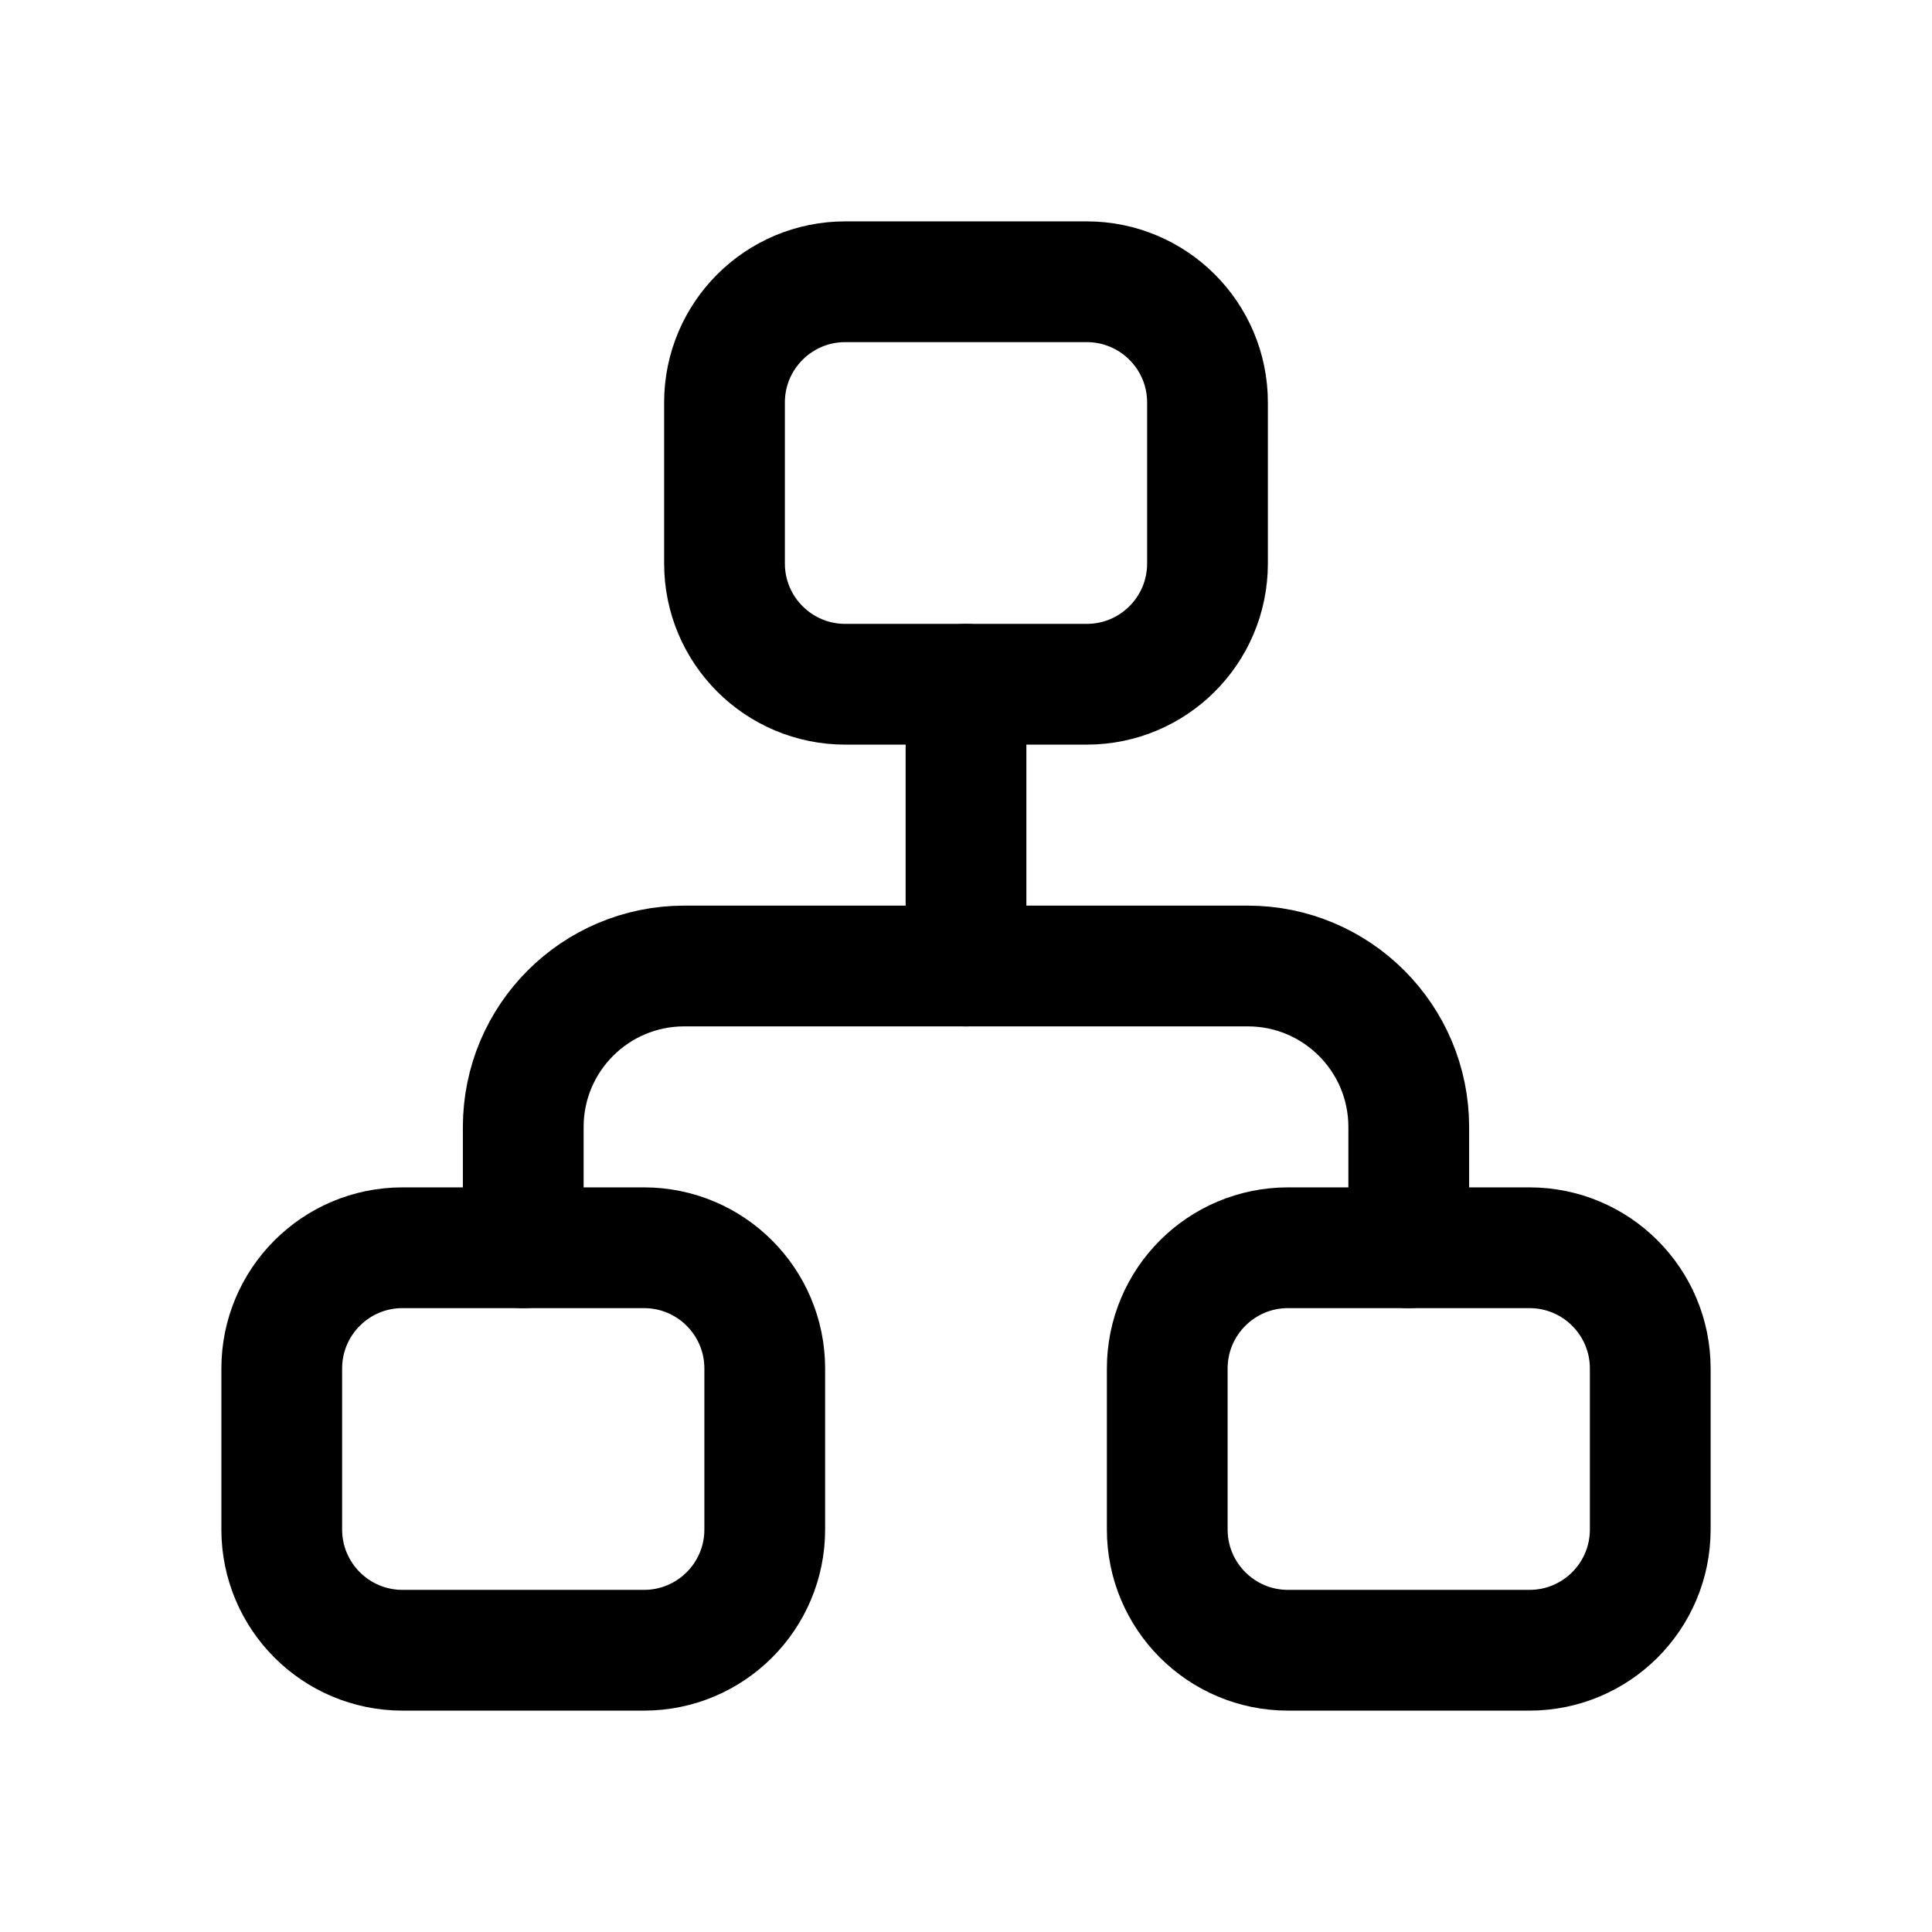
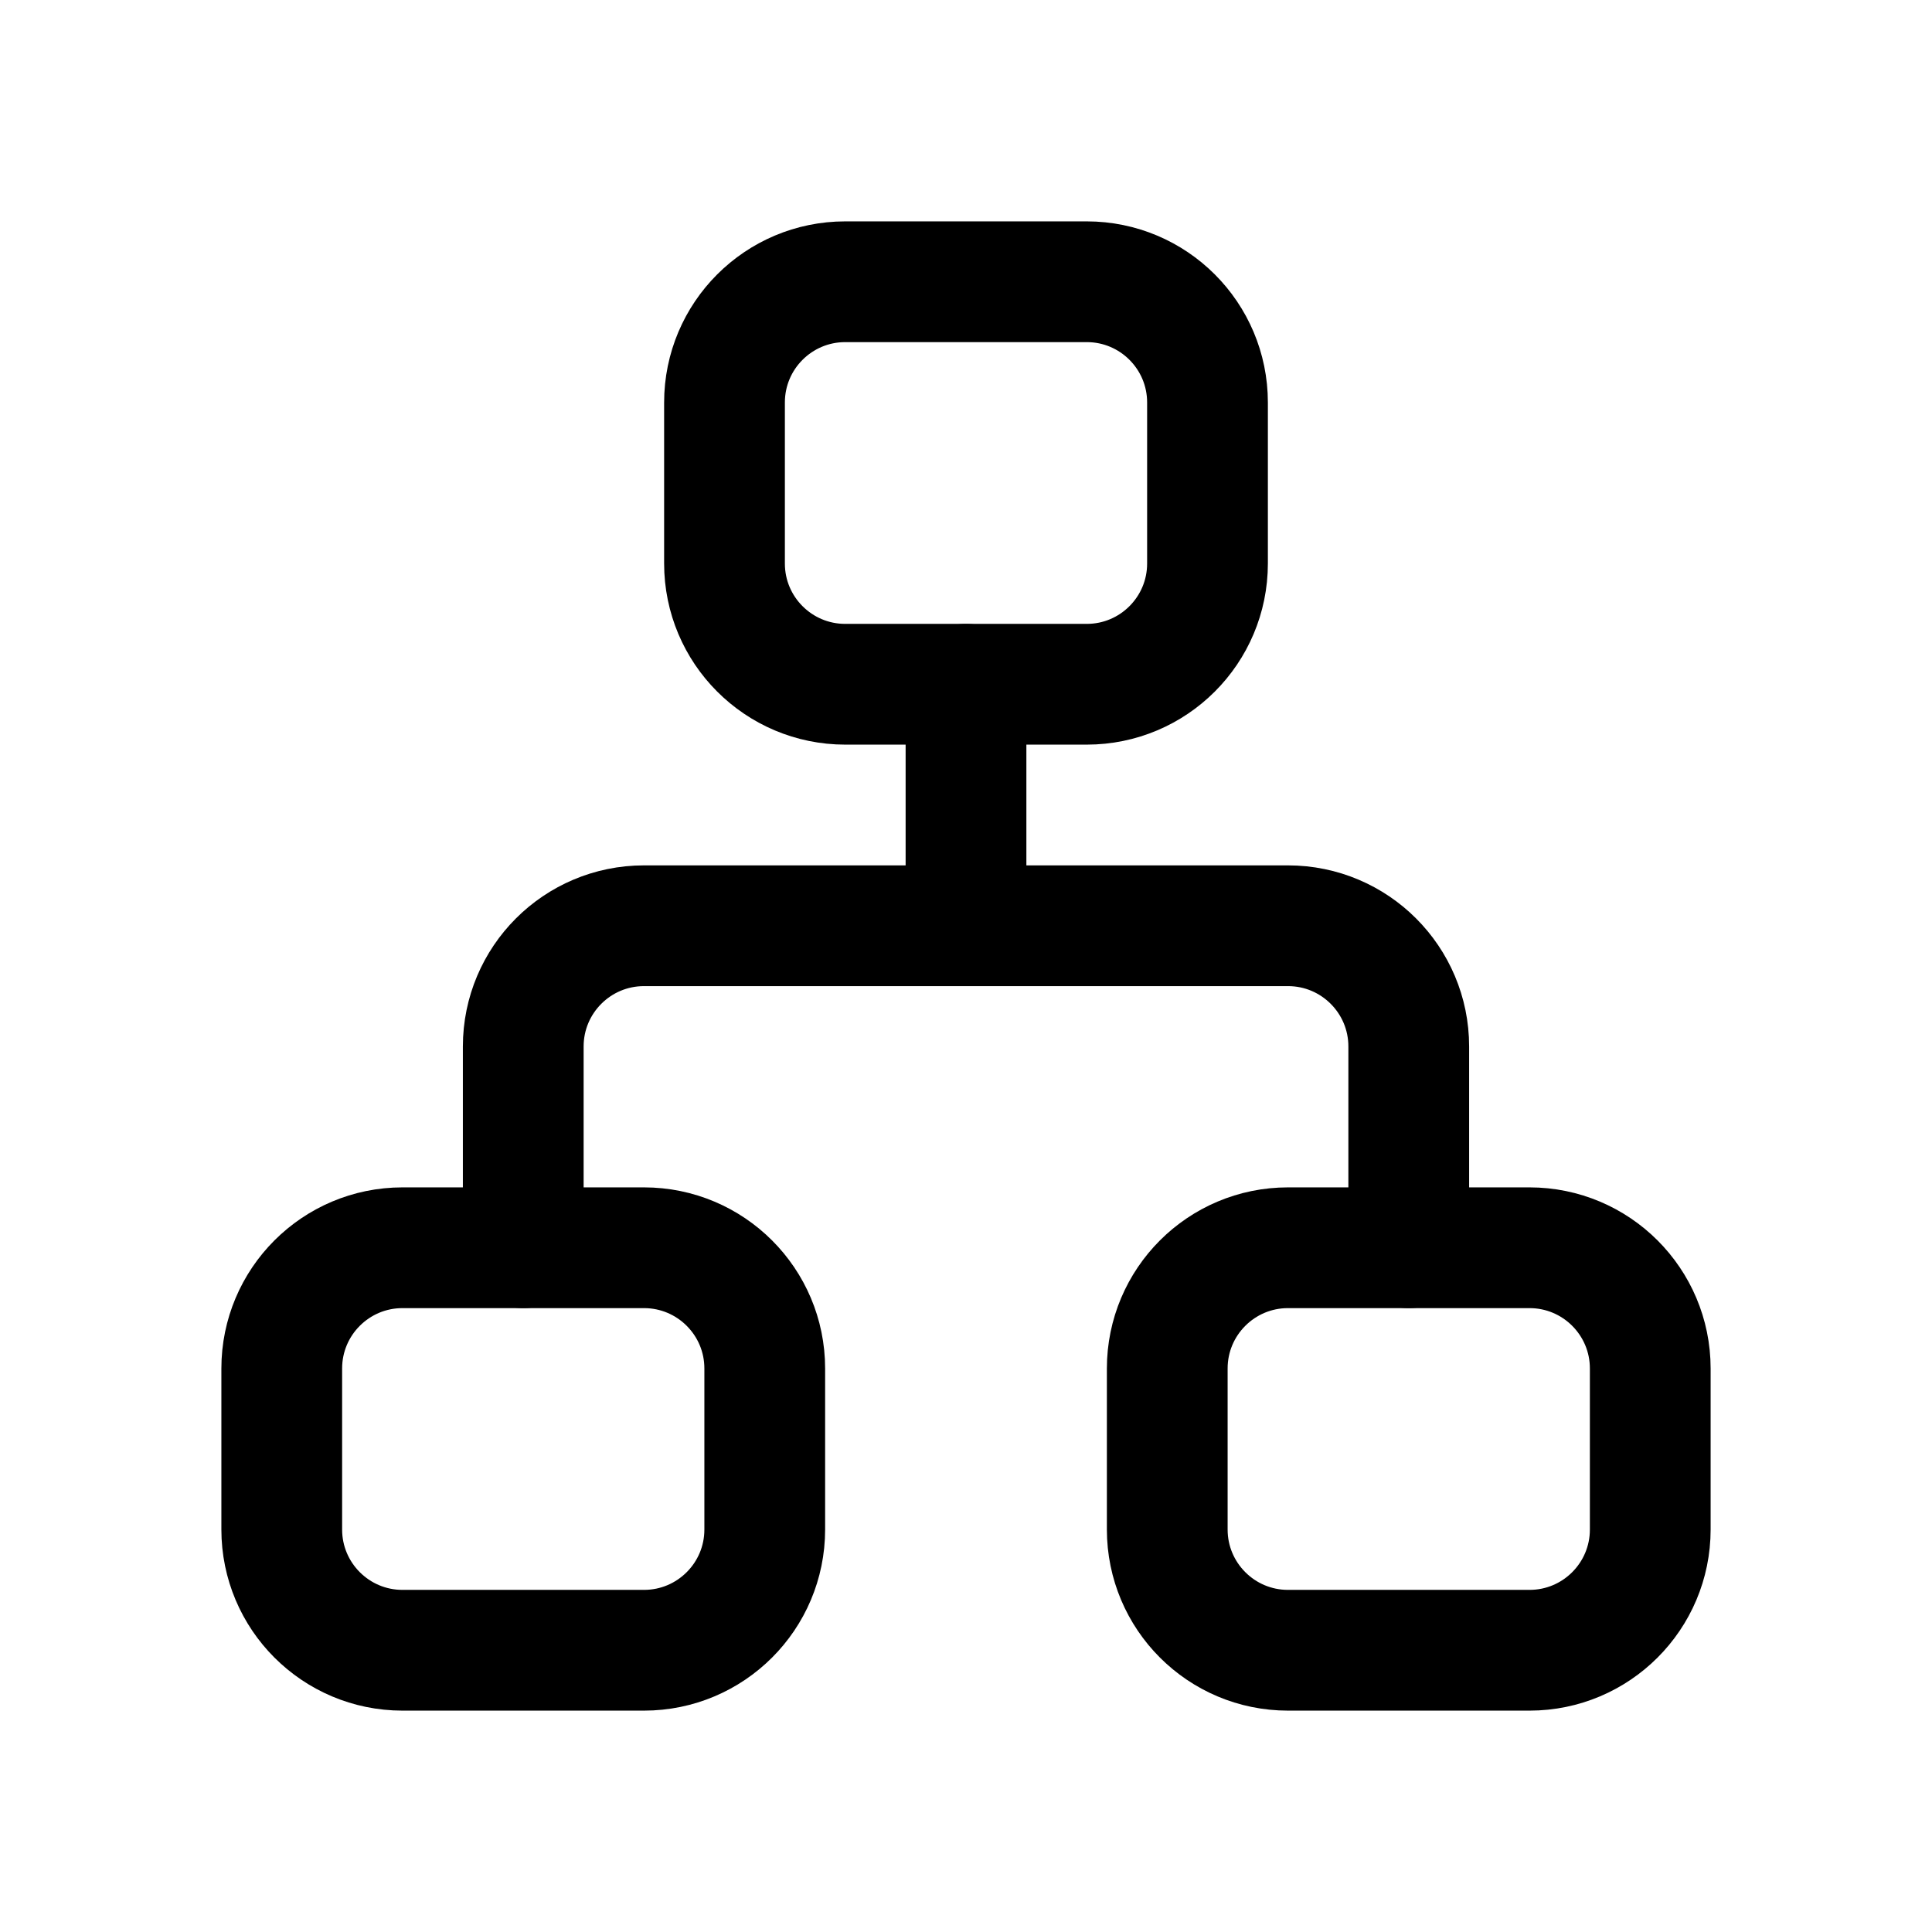
<svg xmlns="http://www.w3.org/2000/svg" viewBox="0 0 24 24" fill="none" stroke="currentColor" stroke-width="1.5" stroke-linecap="round" stroke-linejoin="round">
  <rect x="9" y="3.5" width="6" height="5" rx="1.5" />
  <rect x="3.5" y="15.5" width="6" height="5" rx="1.5" />
  <rect x="14.5" y="15.5" width="6" height="5" rx="1.5" />
-   <path d="M12 8.5V12" />
-   <path d="M6.5 15.5V14a2 2 0 0 1 2-2h7a2 2 0 0 1 2 2v1.5" />
+   <path d="M12 8.5v3" />
+   <path d="M6.5 15.5V13a1.5 1.5 0 0 1 1.5-1.5h8a1.5 1.5 0 0 1 1.5 1.5v2.5" />
</svg>
